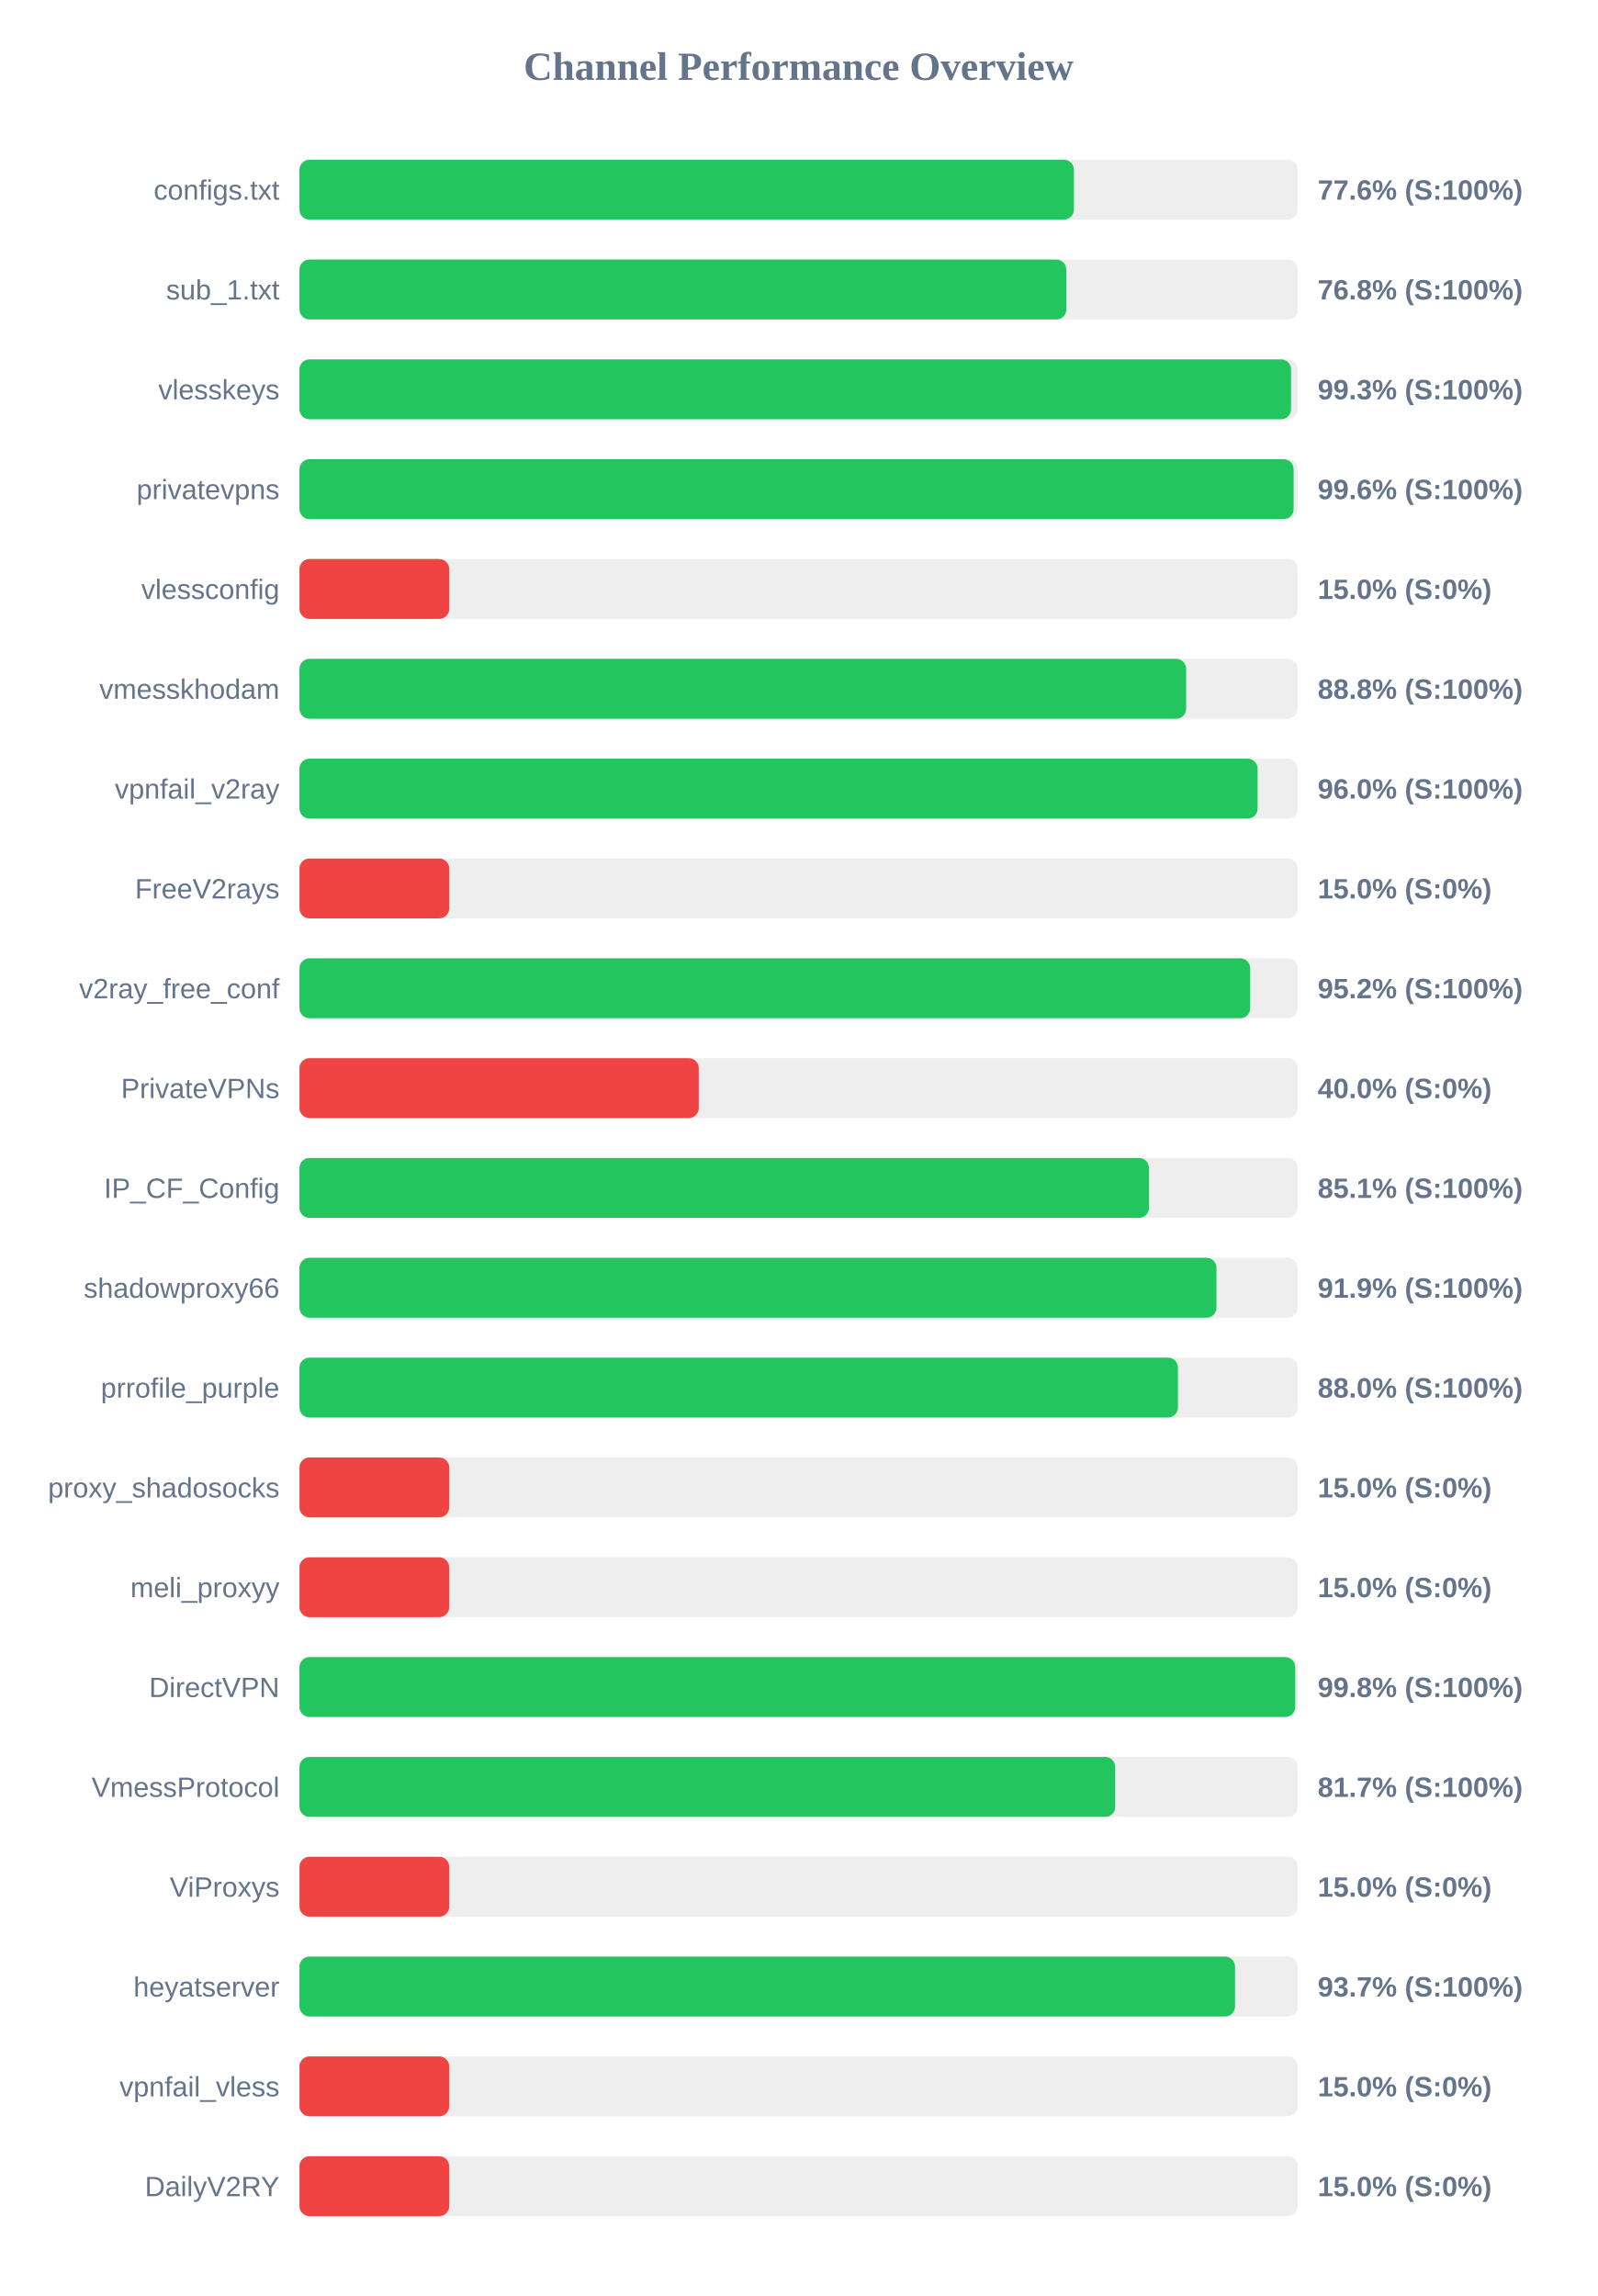
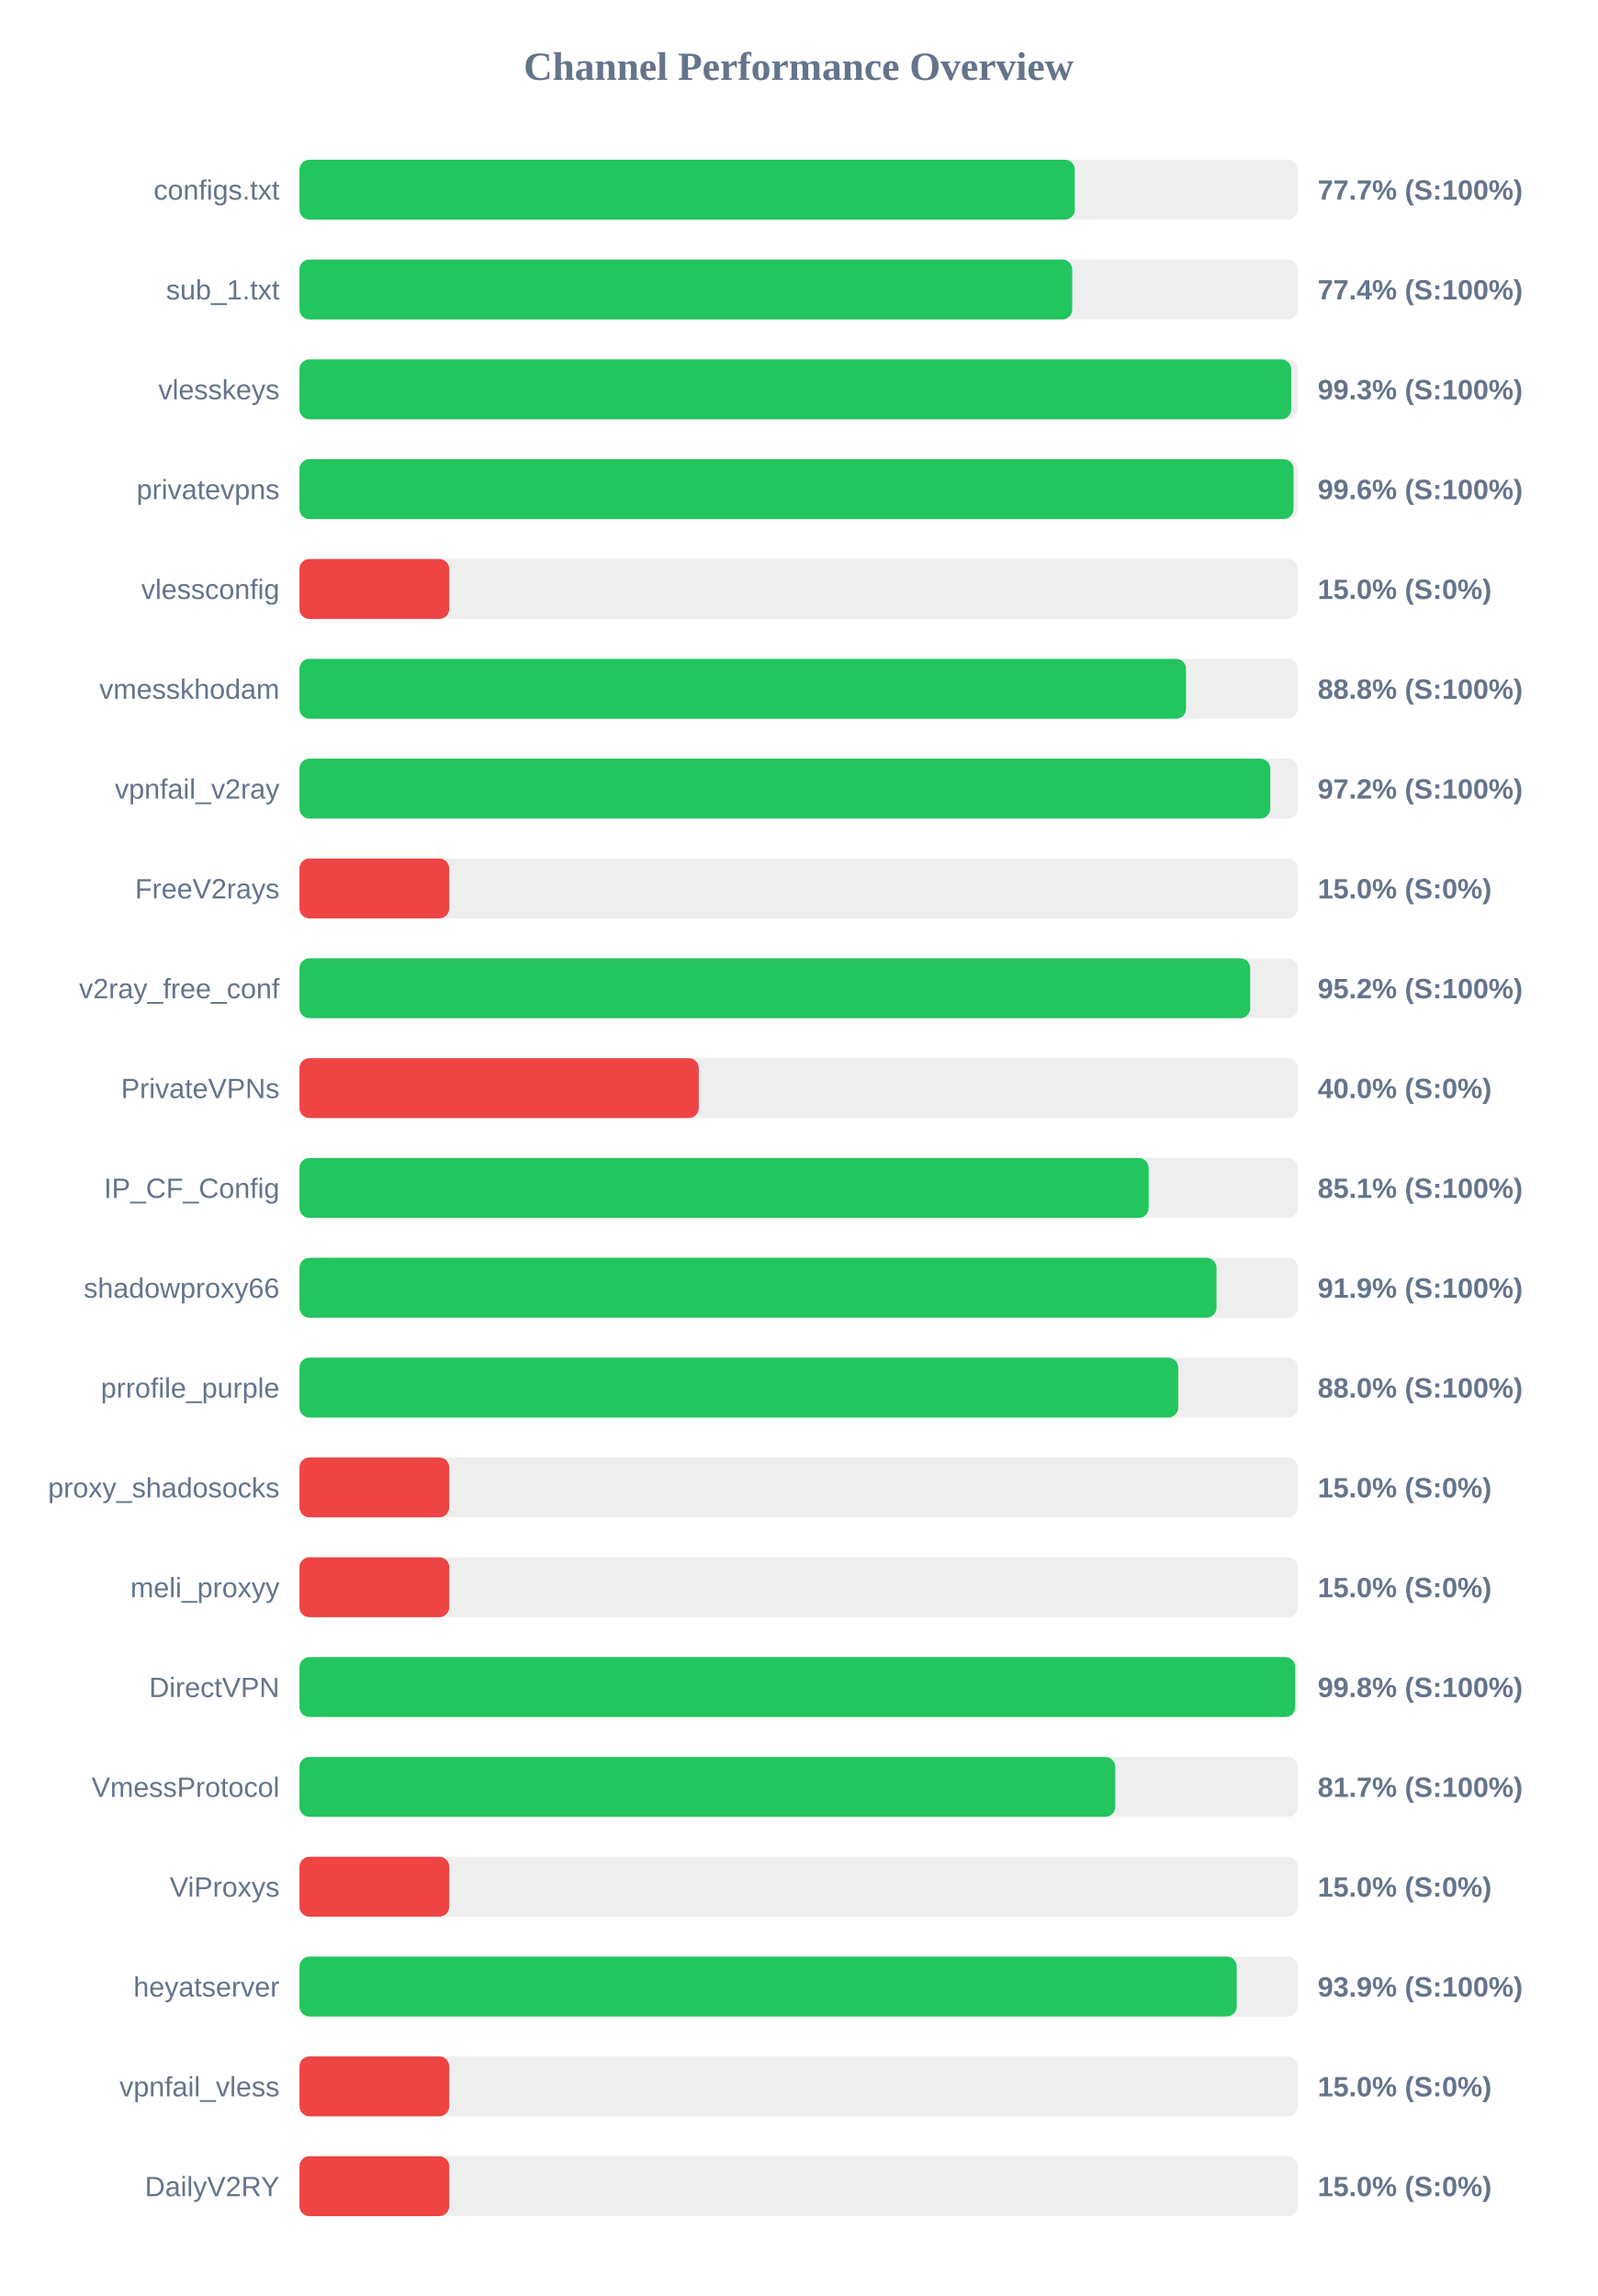
<svg xmlns="http://www.w3.org/2000/svg" width="800" height="1150" version="1.1">
  <style>
        .row { font: 14px Arial; fill: #64748b; }
        .score { font: bold 14px Arial; fill: #64748b; }
    </style>
  <text x="400" y="40" text-anchor="middle" font-size="20px" font-weight="bold" fill="#64748b">Channel Performance Overview</text>
  <rect x="150" y="80" width="500" height="30" fill="#eee" rx="5" />
-   <rect x="150" y="80" width="387.9" height="30" fill="#22c55e" rx="5" />
+   <rect x="150" y="80" width="388.35" height="30" fill="#22c55e" rx="5" />
  <text x="140" y="100" text-anchor="end" class="row">configs.txt</text>
-   <text x="660" y="100" text-anchor="start" class="score">77.6% (S:100%)</text>
+   <text x="660" y="100" text-anchor="start" class="score">77.7% (S:100%)</text>
  <rect x="150" y="130" width="500" height="30" fill="#eee" rx="5" />
-   <rect x="150" y="130" width="384.1" height="30" fill="#22c55e" rx="5" />
+   <rect x="150" y="130" width="387.05" height="30" fill="#22c55e" rx="5" />
  <text x="140" y="150" text-anchor="end" class="row">sub_1.txt</text>
-   <text x="660" y="150" text-anchor="start" class="score">76.8% (S:100%)</text>
+   <text x="660" y="150" text-anchor="start" class="score">77.4% (S:100%)</text>
  <rect x="150" y="180" width="500" height="30" fill="#eee" rx="5" />
-   <rect x="150" y="180" width="496.65" height="30" fill="#22c55e" rx="5" />
+   <rect x="150" y="180" width="496.75" height="30" fill="#22c55e" rx="5" />
  <text x="140" y="200" text-anchor="end" class="row">vlesskeys</text>
  <text x="660" y="200" text-anchor="start" class="score">99.3% (S:100%)</text>
  <rect x="150" y="230" width="500" height="30" fill="#eee" rx="5" />
-   <rect x="150" y="230" width="497.95" height="30" fill="#22c55e" rx="5" />
+   <rect x="150" y="230" width="497.9" height="30" fill="#22c55e" rx="5" />
  <text x="140" y="250" text-anchor="end" class="row">privatevpns</text>
  <text x="660" y="250" text-anchor="start" class="score">99.6% (S:100%)</text>
  <rect x="150" y="280" width="500" height="30" fill="#eee" rx="5" />
  <rect x="150" y="280" width="75.0" height="30" fill="#ef4444" rx="5" />
  <text x="140" y="300" text-anchor="end" class="row">vlessconfig</text>
  <text x="660" y="300" text-anchor="start" class="score">15.0% (S:0%)</text>
  <rect x="150" y="330" width="500" height="30" fill="#eee" rx="5" />
-   <rect x="150" y="330" width="444.1" height="30" fill="#22c55e" rx="5" />
+   <rect x="150" y="330" width="444.05" height="30" fill="#22c55e" rx="5" />
  <text x="140" y="350" text-anchor="end" class="row">vmesskhodam</text>
  <text x="660" y="350" text-anchor="start" class="score">88.8% (S:100%)</text>
  <rect x="150" y="380" width="500" height="30" fill="#eee" rx="5" />
-   <rect x="150" y="380" width="479.9" height="30" fill="#22c55e" rx="5" />
+   <rect x="150" y="380" width="486.25" height="30" fill="#22c55e" rx="5" />
  <text x="140" y="400" text-anchor="end" class="row">vpnfail_v2ray</text>
-   <text x="660" y="400" text-anchor="start" class="score">96.0% (S:100%)</text>
+   <text x="660" y="400" text-anchor="start" class="score">97.2% (S:100%)</text>
  <rect x="150" y="430" width="500" height="30" fill="#eee" rx="5" />
  <rect x="150" y="430" width="75.0" height="30" fill="#ef4444" rx="5" />
  <text x="140" y="450" text-anchor="end" class="row">FreeV2rays</text>
  <text x="660" y="450" text-anchor="start" class="score">15.0% (S:0%)</text>
  <rect x="150" y="480" width="500" height="30" fill="#eee" rx="5" />
  <rect x="150" y="480" width="476.2" height="30" fill="#22c55e" rx="5" />
  <text x="140" y="500" text-anchor="end" class="row">v2ray_free_conf</text>
  <text x="660" y="500" text-anchor="start" class="score">95.2% (S:100%)</text>
  <rect x="150" y="530" width="500" height="30" fill="#eee" rx="5" />
  <rect x="150" y="530" width="200.0" height="30" fill="#ef4444" rx="5" />
  <text x="140" y="550" text-anchor="end" class="row">PrivateVPNs</text>
  <text x="660" y="550" text-anchor="start" class="score">40.0% (S:0%)</text>
  <rect x="150" y="580" width="500" height="30" fill="#eee" rx="5" />
-   <rect x="150" y="580" width="425.5" height="30" fill="#22c55e" rx="5" />
+   <rect x="150" y="580" width="425.35" height="30" fill="#22c55e" rx="5" />
  <text x="140" y="600" text-anchor="end" class="row">IP_CF_Config</text>
  <text x="660" y="600" text-anchor="start" class="score">85.1% (S:100%)</text>
  <rect x="150" y="630" width="500" height="30" fill="#eee" rx="5" />
  <rect x="150" y="630" width="459.3" height="30" fill="#22c55e" rx="5" />
  <text x="140" y="650" text-anchor="end" class="row">shadowproxy66</text>
  <text x="660" y="650" text-anchor="start" class="score">91.9% (S:100%)</text>
  <rect x="150" y="680" width="500" height="30" fill="#eee" rx="5" />
-   <rect x="150" y="680" width="440.0" height="30" fill="#22c55e" rx="5" />
+   <rect x="150" y="680" width="440.15" height="30" fill="#22c55e" rx="5" />
  <text x="140" y="700" text-anchor="end" class="row">prrofile_purple</text>
  <text x="660" y="700" text-anchor="start" class="score">88.0% (S:100%)</text>
  <rect x="150" y="730" width="500" height="30" fill="#eee" rx="5" />
  <rect x="150" y="730" width="75.0" height="30" fill="#ef4444" rx="5" />
  <text x="140" y="750" text-anchor="end" class="row">proxy_shadosocks</text>
  <text x="660" y="750" text-anchor="start" class="score">15.0% (S:0%)</text>
  <rect x="150" y="780" width="500" height="30" fill="#eee" rx="5" />
  <rect x="150" y="780" width="75.0" height="30" fill="#ef4444" rx="5" />
  <text x="140" y="800" text-anchor="end" class="row">meli_proxyy</text>
  <text x="660" y="800" text-anchor="start" class="score">15.0% (S:0%)</text>
  <rect x="150" y="830" width="500" height="30" fill="#eee" rx="5" />
  <rect x="150" y="830" width="498.75" height="30" fill="#22c55e" rx="5" />
  <text x="140" y="850" text-anchor="end" class="row">DirectVPN</text>
  <text x="660" y="850" text-anchor="start" class="score">99.8% (S:100%)</text>
  <rect x="150" y="880" width="500" height="30" fill="#eee" rx="5" />
  <rect x="150" y="880" width="408.6" height="30" fill="#22c55e" rx="5" />
  <text x="140" y="900" text-anchor="end" class="row">VmessProtocol</text>
  <text x="660" y="900" text-anchor="start" class="score">81.7% (S:100%)</text>
  <rect x="150" y="930" width="500" height="30" fill="#eee" rx="5" />
  <rect x="150" y="930" width="75.0" height="30" fill="#ef4444" rx="5" />
  <text x="140" y="950" text-anchor="end" class="row">ViProxys</text>
  <text x="660" y="950" text-anchor="start" class="score">15.0% (S:0%)</text>
  <rect x="150" y="980" width="500" height="30" fill="#eee" rx="5" />
-   <rect x="150" y="980" width="468.6" height="30" fill="#22c55e" rx="5" />
+   <rect x="150" y="980" width="469.45" height="30" fill="#22c55e" rx="5" />
  <text x="140" y="1000" text-anchor="end" class="row">heyatserver</text>
-   <text x="660" y="1000" text-anchor="start" class="score">93.7% (S:100%)</text>
+   <text x="660" y="1000" text-anchor="start" class="score">93.9% (S:100%)</text>
  <rect x="150" y="1030" width="500" height="30" fill="#eee" rx="5" />
  <rect x="150" y="1030" width="75.0" height="30" fill="#ef4444" rx="5" />
  <text x="140" y="1050" text-anchor="end" class="row">vpnfail_vless</text>
  <text x="660" y="1050" text-anchor="start" class="score">15.0% (S:0%)</text>
  <rect x="150" y="1080" width="500" height="30" fill="#eee" rx="5" />
  <rect x="150" y="1080" width="75.0" height="30" fill="#ef4444" rx="5" />
  <text x="140" y="1100" text-anchor="end" class="row">DailyV2RY</text>
  <text x="660" y="1100" text-anchor="start" class="score">15.0% (S:0%)</text>
</svg>
